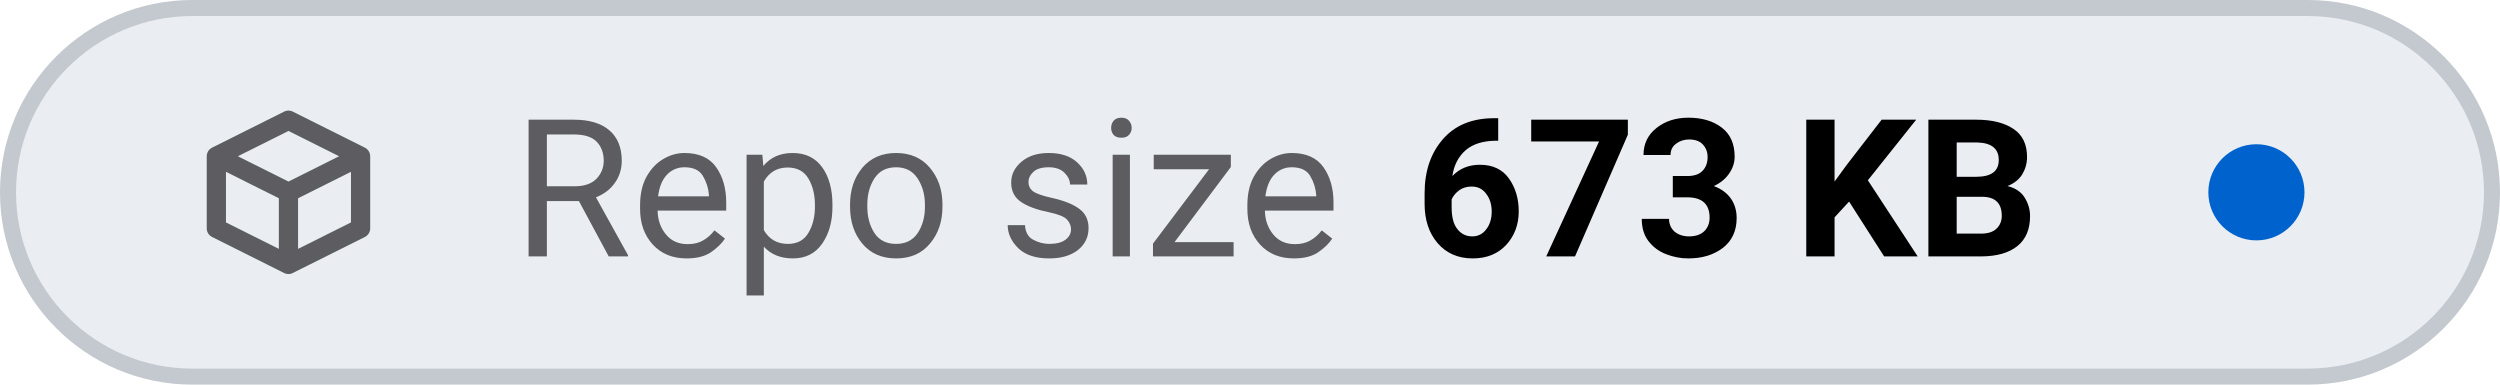
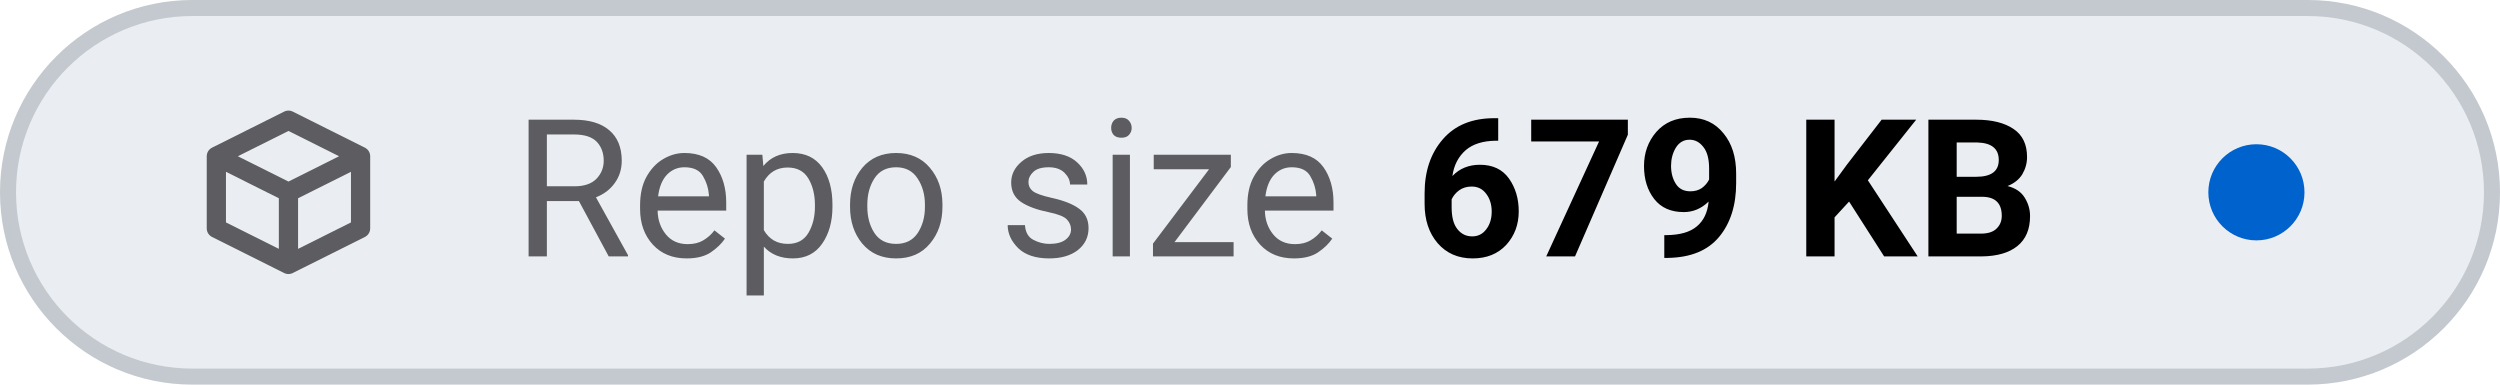
- <svg xmlns="http://www.w3.org/2000/svg" viewBox="0 0 156 24" width="156" height="24" role="img" aria-label="Repo size: 673 KB">
+ <svg xmlns="http://www.w3.org/2000/svg" viewBox="0 0 156 24" width="156" height="24" role="img" aria-label="Repo size: 679 KB">
  <style>
    .tile { fill: #eaeef2; stroke: #c3c9cf; }
    .icon { stroke: #5c5c61; }
    .label { fill: #5c5c61; }
    .value { fill: #000000; font-variant-numeric: tabular-nums; }
    .dot-now { fill: #0062cc; }
    .dot-ok { fill: #1b7a34; }
    .dot-fail { fill: #c4161c; }
    .dot-none { stroke: #5c5c61; }
    @media (prefers-color-scheme: dark) {
      .tile { fill: #151b23; stroke: #353a3f; }
      .icon { stroke: #8b949e; }
      .label { fill: #8b949e; }
      .value { fill: #dfe2e6; }
      .dot-now { fill: #398cfe; }
      .dot-ok { fill: #3fbc51; }
      .dot-fail { fill: #df3733; }
      .dot-none { stroke: #8b949e; }
    }
  </style>
  <rect class="tile" x="0.5" y="0.5" width="155" height="23" rx="11.5" stroke-width="1" />
  <g class="icon" transform="translate(12 6.0) scale(0.75)" fill="none" stroke-width="1.6" stroke-linecap="round" stroke-linejoin="round">
    <path d="M2 5 L8 2 L14 5 V11 L8 14 L2 11 Z M2 5 L8 8 L14 5 M8 8 V14" />
  </g>
  <text class="label" x="32" y="16" font-family="-apple-system, BlinkMacSystemFont, 'SF Pro Text', system-ui, 'Segoe UI', Roboto, sans-serif" font-size="12" font-weight="400" textLength="52.3" lengthAdjust="spacing">Repo size</text>
-   <text class="value" x="88.3" y="16" font-family="-apple-system, BlinkMacSystemFont, 'SF Pro Text', system-ui, 'Segoe UI', Roboto, sans-serif" font-size="12" font-weight="600" textLength="41.5" lengthAdjust="spacing">673 KB</text>
+   <text class="value" x="88.3" y="16" font-family="-apple-system, BlinkMacSystemFont, 'SF Pro Text', system-ui, 'Segoe UI', Roboto, sans-serif" font-size="12" font-weight="600" textLength="41.5" lengthAdjust="spacing">679 KB</text>
  <circle class="dot-now" cx="140.8" cy="12.0" r="3.0" />
</svg>
